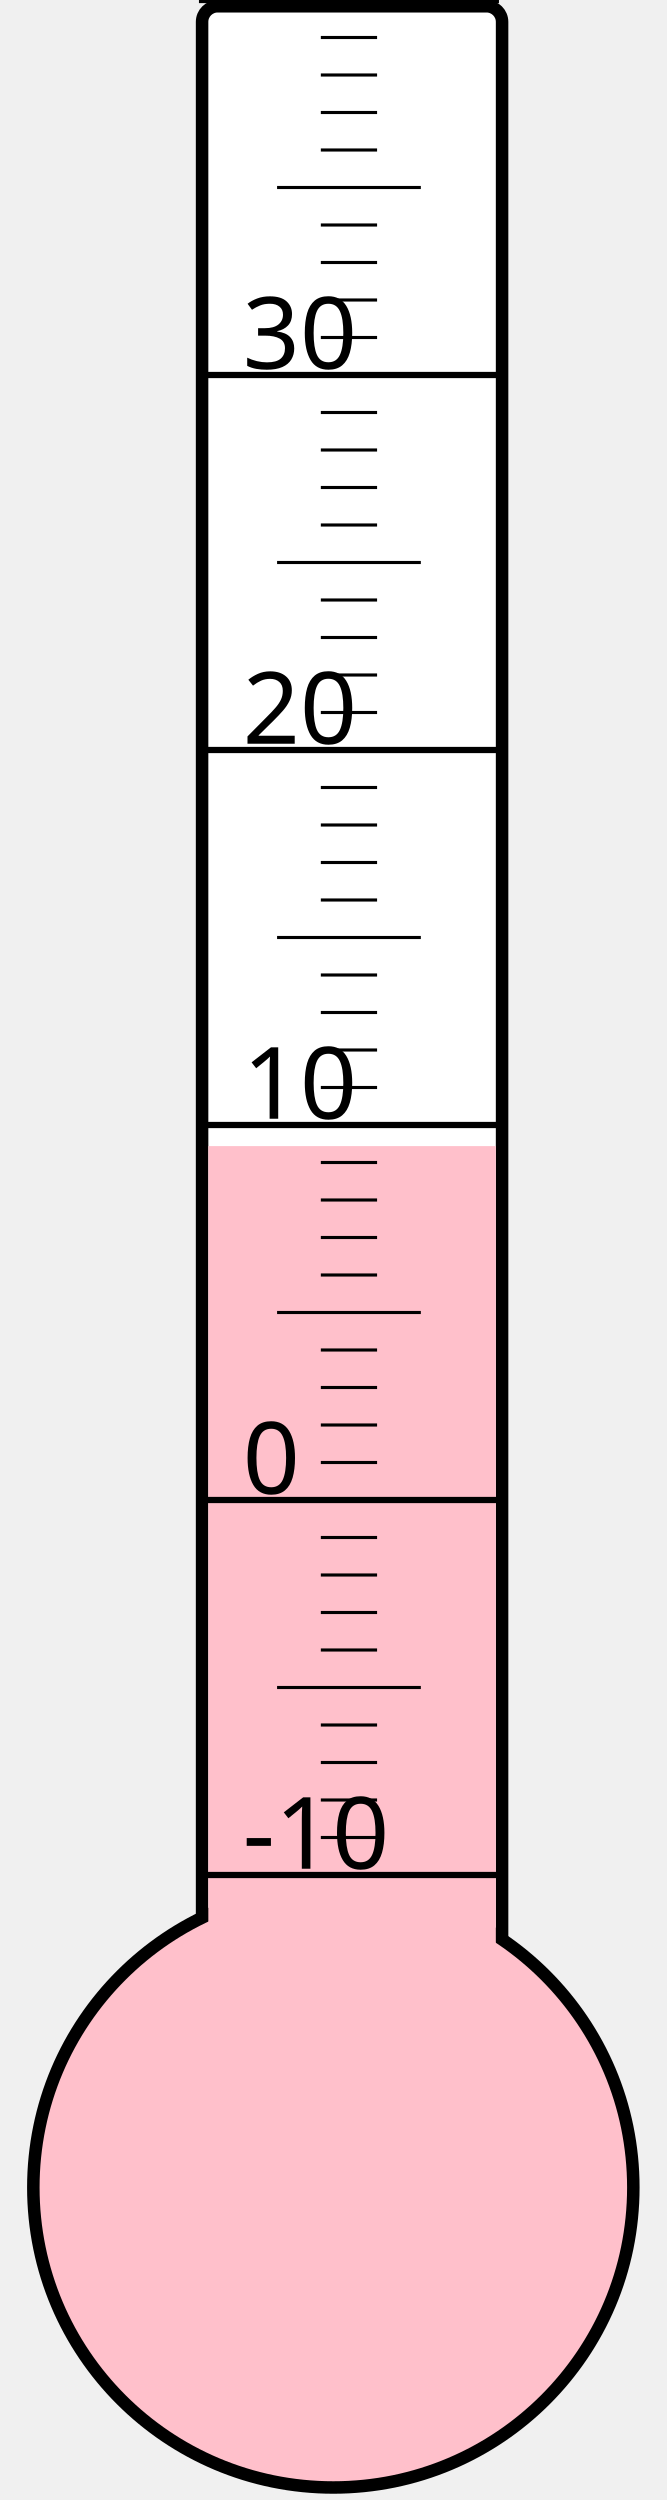
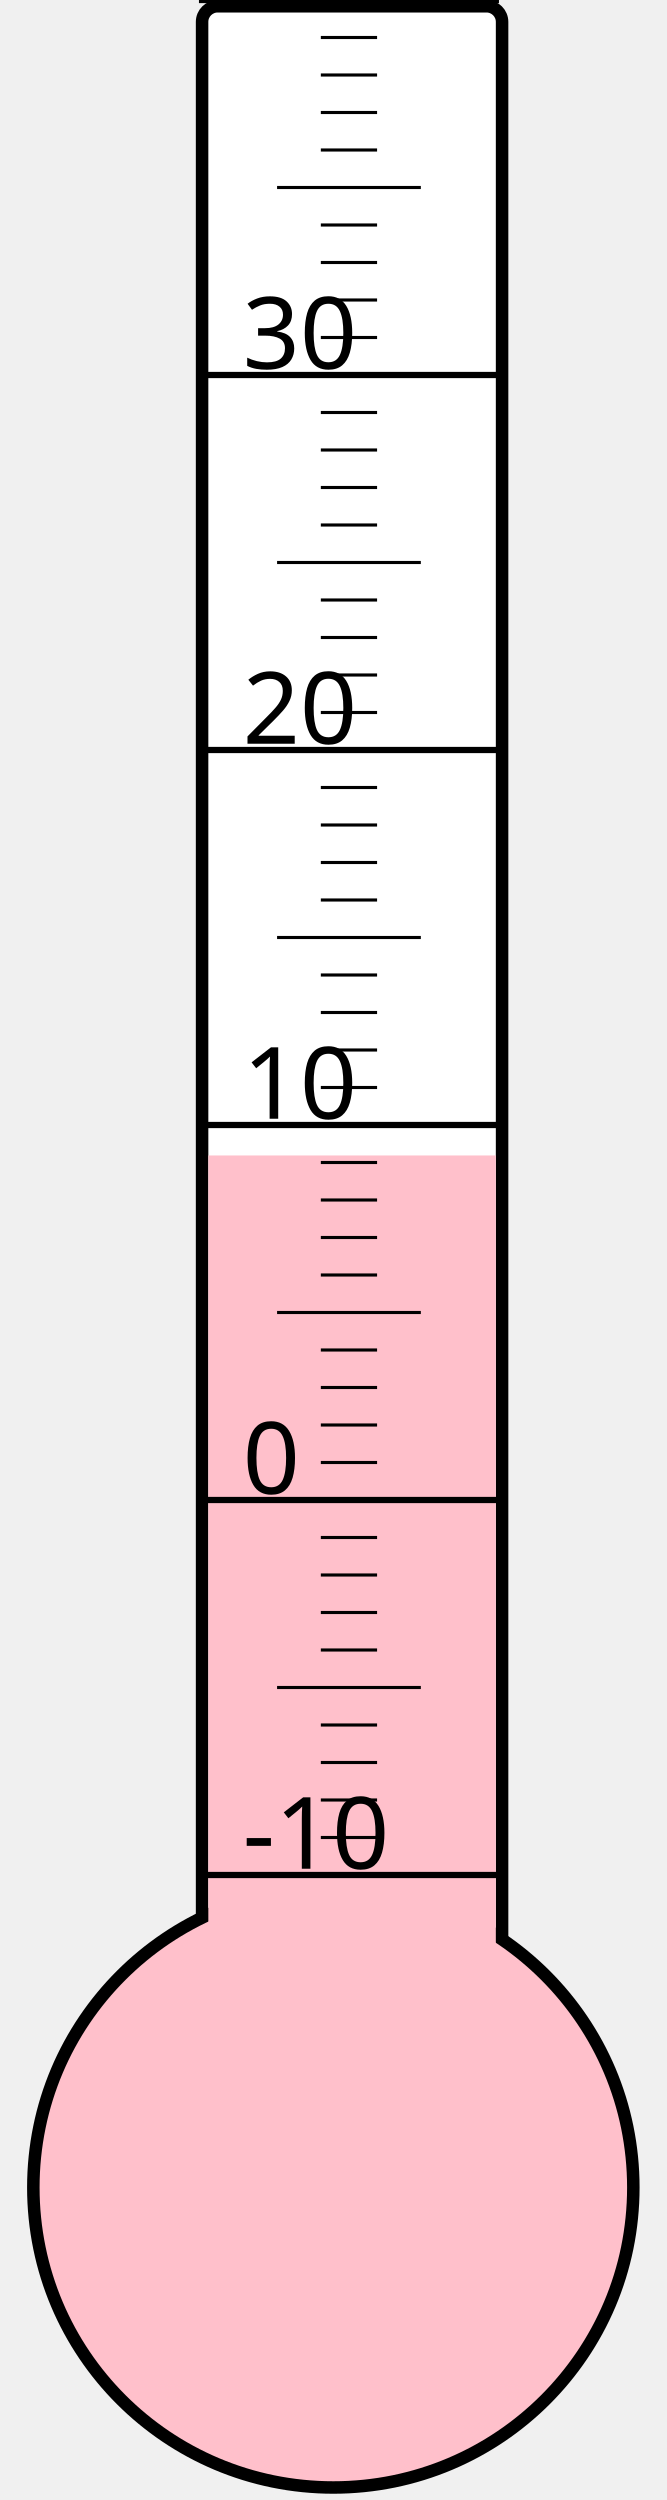
<svg xmlns="http://www.w3.org/2000/svg" width="40px" height="150px" viewBox="0 0 200 800">
  <rect width="200" height="800" x="0" y="0" style="fill: #ffffeb; fill-opacity: 0;" />
  <rect width="96" height="680" x="58" y="2" rx="5" ry="5" style="fill: white; fill-opacity: 1; stroke: black; stroke-width: 4;" />
  <circle cx="100" cy="700" r="96" style="fill: pink; stroke: black; stroke-width: 4;" />
-   <rect width="92" height="333.25" x="60" y="366.75" style="fill: pink; fill-opacity: 1; stroke-width: 0;" />
+   <rect width="92" height="330.25" x="60" y="369.75" style="fill: pink; fill-opacity: 1; stroke-width: 0;" />
  <text x="71" y="598" style="font-family: sans-serif; font-size: 24pt;">-10</text>
  <text x="71" y="478" style="font-family: sans-serif; font-size: 24pt;">0</text>
  <text x="71" y="358" style="font-family: sans-serif; font-size: 24pt;">10</text>
  <text x="71" y="238" style="font-family: sans-serif; font-size: 24pt;">20</text>
  <text x="71" y="118" style="font-family: sans-serif; font-size: 24pt;">30</text>
  <g style="stroke: black;">
    <line x1="57" y1="600" x2="153" y2="600" style="stroke-width: 2;" />
    <line x1="96" y1="588" x2="114" y2="588" style="stroke-width: 1;" />
    <line x1="96" y1="576" x2="114" y2="576" style="stroke-width: 1;" />
    <line x1="96" y1="564" x2="114" y2="564" style="stroke-width: 1;" />
    <line x1="96" y1="552" x2="114" y2="552" style="stroke-width: 1;" />
    <line x1="82" y1="540" x2="128" y2="540" style="stroke-width: 1;" />
    <line x1="96" y1="528" x2="114" y2="528" style="stroke-width: 1;" />
    <line x1="96" y1="516" x2="114" y2="516" style="stroke-width: 1;" />
    <line x1="96" y1="504" x2="114" y2="504" style="stroke-width: 1;" />
    <line x1="96" y1="492" x2="114" y2="492" style="stroke-width: 1;" />
    <line x1="57" y1="480" x2="153" y2="480" style="stroke-width: 2;" />
    <line x1="96" y1="468" x2="114" y2="468" style="stroke-width: 1;" />
    <line x1="96" y1="456" x2="114" y2="456" style="stroke-width: 1;" />
    <line x1="96" y1="444" x2="114" y2="444" style="stroke-width: 1;" />
    <line x1="96" y1="432" x2="114" y2="432" style="stroke-width: 1;" />
    <line x1="82" y1="420" x2="128" y2="420" style="stroke-width: 1;" />
    <line x1="96" y1="408" x2="114" y2="408" style="stroke-width: 1;" />
    <line x1="96" y1="396" x2="114" y2="396" style="stroke-width: 1;" />
    <line x1="96" y1="384" x2="114" y2="384" style="stroke-width: 1;" />
    <line x1="96" y1="372" x2="114" y2="372" style="stroke-width: 1;" />
    <line x1="57" y1="360" x2="153" y2="360" style="stroke-width: 2;" />
    <line x1="96" y1="348" x2="114" y2="348" style="stroke-width: 1;" />
    <line x1="96" y1="336" x2="114" y2="336" style="stroke-width: 1;" />
    <line x1="96" y1="324" x2="114" y2="324" style="stroke-width: 1;" />
    <line x1="96" y1="312" x2="114" y2="312" style="stroke-width: 1;" />
    <line x1="82" y1="300" x2="128" y2="300" style="stroke-width: 1;" />
    <line x1="96" y1="288" x2="114" y2="288" style="stroke-width: 1;" />
    <line x1="96" y1="276" x2="114" y2="276" style="stroke-width: 1;" />
    <line x1="96" y1="264" x2="114" y2="264" style="stroke-width: 1;" />
    <line x1="96" y1="252" x2="114" y2="252" style="stroke-width: 1;" />
    <line x1="57" y1="240" x2="153" y2="240" style="stroke-width: 2;" />
    <line x1="96" y1="228" x2="114" y2="228" style="stroke-width: 1;" />
    <line x1="96" y1="216" x2="114" y2="216" style="stroke-width: 1;" />
    <line x1="96" y1="204" x2="114" y2="204" style="stroke-width: 1;" />
    <line x1="96" y1="192" x2="114" y2="192" style="stroke-width: 1;" />
    <line x1="82" y1="180" x2="128" y2="180" style="stroke-width: 1;" />
    <line x1="96" y1="168" x2="114" y2="168" style="stroke-width: 1;" />
    <line x1="96" y1="156" x2="114" y2="156" style="stroke-width: 1;" />
    <line x1="96" y1="144" x2="114" y2="144" style="stroke-width: 1;" />
    <line x1="96" y1="132" x2="114" y2="132" style="stroke-width: 1;" />
    <line x1="57" y1="120" x2="153" y2="120" style="stroke-width: 2;" />
    <line x1="96" y1="108" x2="114" y2="108" style="stroke-width: 1;" />
    <line x1="96" y1="96" x2="114" y2="96" style="stroke-width: 1;" />
    <line x1="96" y1="84" x2="114" y2="84" style="stroke-width: 1;" />
    <line x1="96" y1="72" x2="114" y2="72" style="stroke-width: 1;" />
    <line x1="82" y1="60" x2="128" y2="60" style="stroke-width: 1;" />
    <line x1="96" y1="48" x2="114" y2="48" style="stroke-width: 1;" />
    <line x1="96" y1="36" x2="114" y2="36" style="stroke-width: 1;" />
    <line x1="96" y1="24" x2="114" y2="24" style="stroke-width: 1;" />
    <line x1="96" y1="12" x2="114" y2="12" style="stroke-width: 1;" />
    <line x1="57" y1="0" x2="153" y2="0" style="stroke-width: 2;" />
  </g>
</svg>
